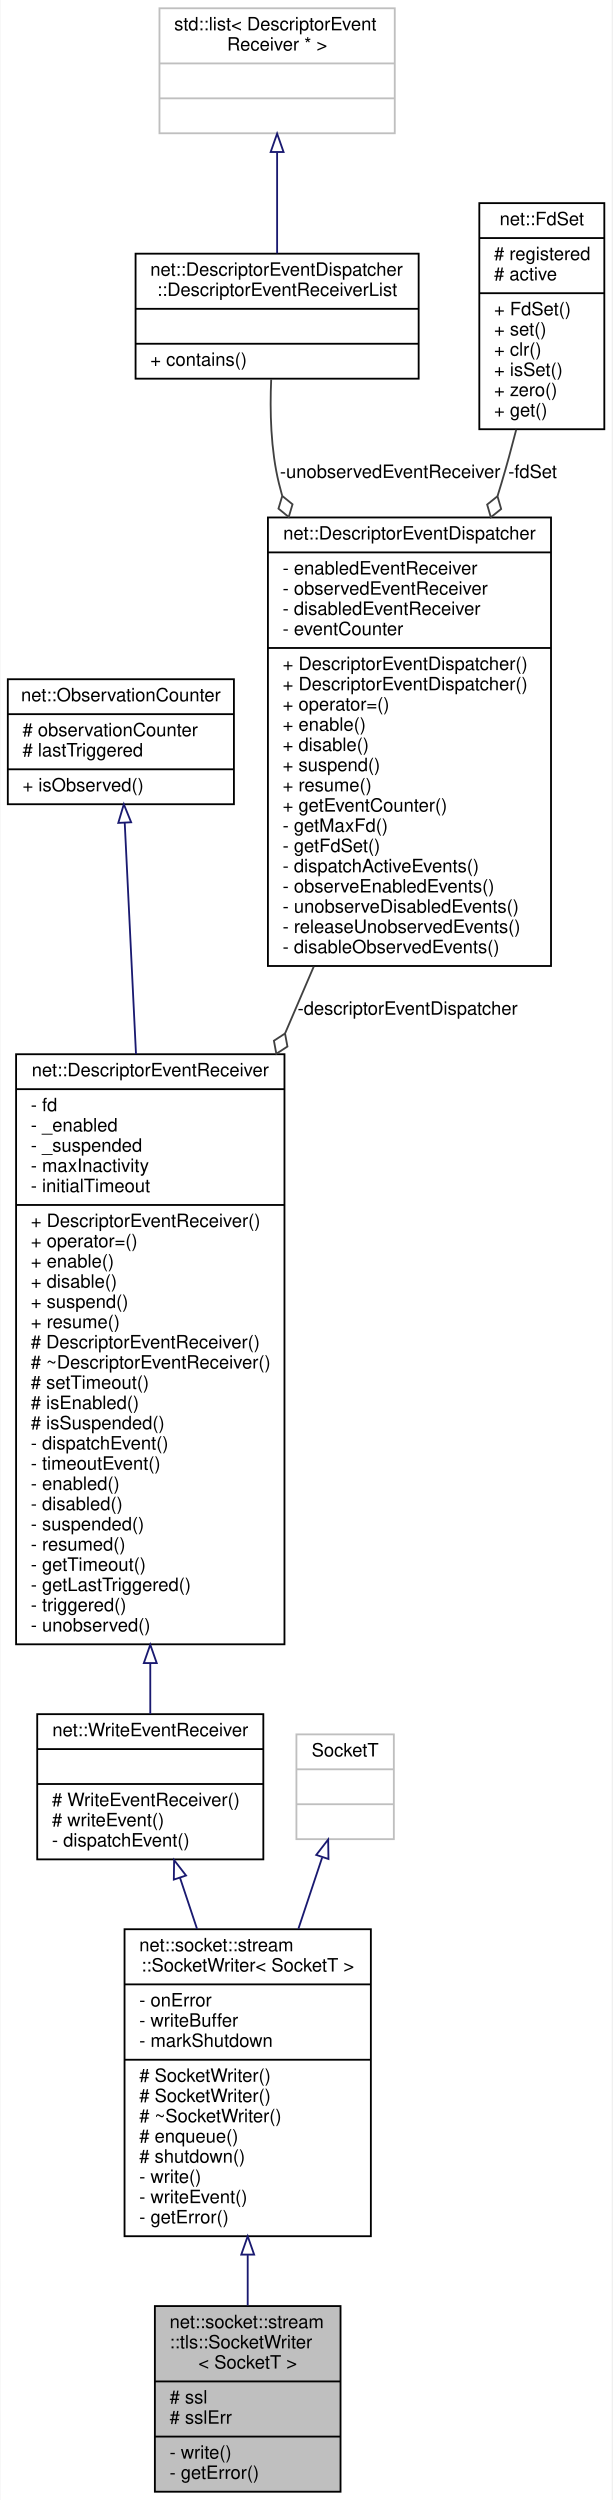
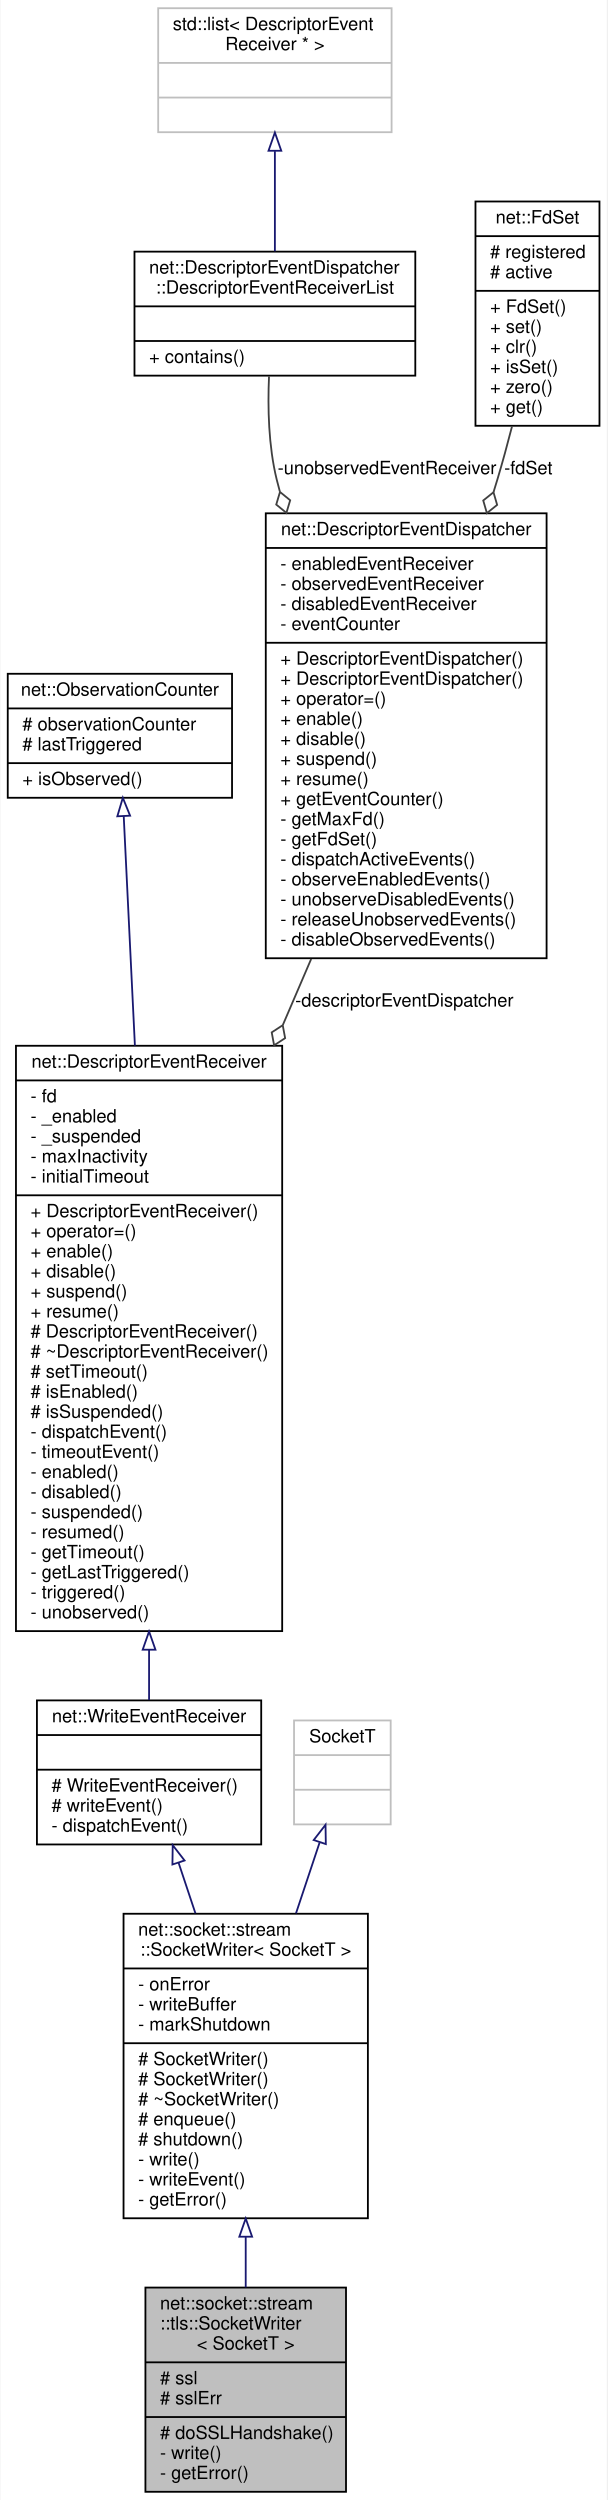
- <svg xmlns="http://www.w3.org/2000/svg" xmlns:xlink="http://www.w3.org/1999/xlink" width="333pt" height="1360pt" viewBox="0.00 0.00 332.50 1360.00">
-   <g id="graph0" class="graph" transform="scale(1 1) rotate(0) translate(4 1356)">
-     <polygon fill="white" stroke="transparent" points="-4,4 -4,-1356 328.5,-1356 328.5,4 -4,4" />
+ <svg xmlns="http://www.w3.org/2000/svg" xmlns:xlink="http://www.w3.org/1999/xlink" width="333pt" height="1371pt" viewBox="0.00 0.00 332.50 1371.00">
+   <g id="graph0" class="graph" transform="scale(1 1) rotate(0) translate(4 1367)">
+     <polygon fill="white" stroke="transparent" points="-4,4 -4,-1367 328.5,-1367 328.5,4 -4,4" />
    <g id="node1" class="node">
      <g id="a_node1">
        <a xlink:title=" ">
-           <polygon fill="#bfbfbf" stroke="black" points="80,-0.5 80,-101.5 181,-101.5 181,-0.5 80,-0.5" />
-           <text text-anchor="start" x="88" y="-89.5" font-family="Helvetica,sans-Serif" font-size="10.00">net::socket::stream</text>
-           <text text-anchor="start" x="88" y="-78.5" font-family="Helvetica,sans-Serif" font-size="10.00">::tls::SocketWriter</text>
-           <text text-anchor="middle" x="130.5" y="-67.5" font-family="Helvetica,sans-Serif" font-size="10.00">&lt; SocketT &gt;</text>
-           <polyline fill="none" stroke="black" points="80,-60.5 181,-60.5 " />
-           <text text-anchor="start" x="88" y="-48.5" font-family="Helvetica,sans-Serif" font-size="10.00"># ssl</text>
-           <text text-anchor="start" x="88" y="-37.5" font-family="Helvetica,sans-Serif" font-size="10.00"># sslErr</text>
-           <polyline fill="none" stroke="black" points="80,-30.5 181,-30.5 " />
-           <text text-anchor="start" x="88" y="-18.5" font-family="Helvetica,sans-Serif" font-size="10.00">- write()</text>
-           <text text-anchor="start" x="88" y="-7.5" font-family="Helvetica,sans-Serif" font-size="10.00">- getError()</text>
+           <polygon fill="#bfbfbf" stroke="black" points="75.5,-0.5 75.5,-112.5 185.5,-112.5 185.5,-0.5 75.5,-0.5" />
+           <text text-anchor="start" x="83.5" y="-100.5" font-family="Helvetica,sans-Serif" font-size="10.00">net::socket::stream</text>
+           <text text-anchor="start" x="83.5" y="-89.5" font-family="Helvetica,sans-Serif" font-size="10.00">::tls::SocketWriter</text>
+           <text text-anchor="middle" x="130.5" y="-78.5" font-family="Helvetica,sans-Serif" font-size="10.00">&lt; SocketT &gt;</text>
+           <polyline fill="none" stroke="black" points="75.5,-71.5 185.5,-71.5 " />
+           <text text-anchor="start" x="83.5" y="-59.5" font-family="Helvetica,sans-Serif" font-size="10.00"># ssl</text>
+           <text text-anchor="start" x="83.5" y="-48.5" font-family="Helvetica,sans-Serif" font-size="10.00"># sslErr</text>
+           <polyline fill="none" stroke="black" points="75.5,-41.5 185.5,-41.5 " />
+           <text text-anchor="start" x="83.5" y="-29.5" font-family="Helvetica,sans-Serif" font-size="10.00"># doSSLHandshake()</text>
+           <text text-anchor="start" x="83.5" y="-18.5" font-family="Helvetica,sans-Serif" font-size="10.00">- write()</text>
+           <text text-anchor="start" x="83.5" y="-7.5" font-family="Helvetica,sans-Serif" font-size="10.00">- getError()</text>
        </a>
      </g>
    </g>
    <g id="node2" class="node">
      <g id="a_node2">
        <a xlink:href="classnet_1_1socket_1_1stream_1_1_socket_writer.html" target="_top" xlink:title=" ">
-           <polygon fill="white" stroke="black" points="63.5,-139.5 63.5,-306.5 197.5,-306.5 197.5,-139.5 63.5,-139.5" />
-           <text text-anchor="start" x="71.5" y="-294.5" font-family="Helvetica,sans-Serif" font-size="10.00">net::socket::stream</text>
-           <text text-anchor="middle" x="130.5" y="-283.5" font-family="Helvetica,sans-Serif" font-size="10.00">::SocketWriter&lt; SocketT &gt;</text>
-           <polyline fill="none" stroke="black" points="63.5,-276.5 197.5,-276.5 " />
-           <text text-anchor="start" x="71.5" y="-264.5" font-family="Helvetica,sans-Serif" font-size="10.00">- onError</text>
-           <text text-anchor="start" x="71.5" y="-253.5" font-family="Helvetica,sans-Serif" font-size="10.00">- writeBuffer</text>
-           <text text-anchor="start" x="71.5" y="-242.5" font-family="Helvetica,sans-Serif" font-size="10.00">- markShutdown</text>
-           <polyline fill="none" stroke="black" points="63.5,-235.5 197.5,-235.5 " />
+           <polygon fill="white" stroke="black" points="63.5,-150.5 63.5,-317.5 197.5,-317.5 197.5,-150.5 63.5,-150.5" />
+           <text text-anchor="start" x="71.5" y="-305.5" font-family="Helvetica,sans-Serif" font-size="10.00">net::socket::stream</text>
+           <text text-anchor="middle" x="130.5" y="-294.5" font-family="Helvetica,sans-Serif" font-size="10.00">::SocketWriter&lt; SocketT &gt;</text>
+           <polyline fill="none" stroke="black" points="63.5,-287.5 197.5,-287.5 " />
+           <text text-anchor="start" x="71.5" y="-275.5" font-family="Helvetica,sans-Serif" font-size="10.00">- onError</text>
+           <text text-anchor="start" x="71.5" y="-264.5" font-family="Helvetica,sans-Serif" font-size="10.00">- writeBuffer</text>
+           <text text-anchor="start" x="71.5" y="-253.5" font-family="Helvetica,sans-Serif" font-size="10.00">- markShutdown</text>
+           <polyline fill="none" stroke="black" points="63.5,-246.5 197.5,-246.5 " />
+           <text text-anchor="start" x="71.5" y="-234.5" font-family="Helvetica,sans-Serif" font-size="10.00"># SocketWriter()</text>
          <text text-anchor="start" x="71.5" y="-223.5" font-family="Helvetica,sans-Serif" font-size="10.00"># SocketWriter()</text>
-           <text text-anchor="start" x="71.5" y="-212.5" font-family="Helvetica,sans-Serif" font-size="10.00"># SocketWriter()</text>
-           <text text-anchor="start" x="71.5" y="-201.5" font-family="Helvetica,sans-Serif" font-size="10.00"># ~SocketWriter()</text>
-           <text text-anchor="start" x="71.5" y="-190.5" font-family="Helvetica,sans-Serif" font-size="10.00"># enqueue()</text>
-           <text text-anchor="start" x="71.5" y="-179.5" font-family="Helvetica,sans-Serif" font-size="10.00"># shutdown()</text>
-           <text text-anchor="start" x="71.5" y="-168.5" font-family="Helvetica,sans-Serif" font-size="10.00">- write()</text>
-           <text text-anchor="start" x="71.5" y="-157.5" font-family="Helvetica,sans-Serif" font-size="10.00">- writeEvent()</text>
-           <text text-anchor="start" x="71.5" y="-146.5" font-family="Helvetica,sans-Serif" font-size="10.00">- getError()</text>
+           <text text-anchor="start" x="71.5" y="-212.5" font-family="Helvetica,sans-Serif" font-size="10.00"># ~SocketWriter()</text>
+           <text text-anchor="start" x="71.5" y="-201.5" font-family="Helvetica,sans-Serif" font-size="10.00"># enqueue()</text>
+           <text text-anchor="start" x="71.5" y="-190.5" font-family="Helvetica,sans-Serif" font-size="10.00"># shutdown()</text>
+           <text text-anchor="start" x="71.5" y="-179.5" font-family="Helvetica,sans-Serif" font-size="10.00">- write()</text>
+           <text text-anchor="start" x="71.5" y="-168.5" font-family="Helvetica,sans-Serif" font-size="10.00">- writeEvent()</text>
+           <text text-anchor="start" x="71.5" y="-157.5" font-family="Helvetica,sans-Serif" font-size="10.00">- getError()</text>
        </a>
      </g>
    </g>
    <g id="edge1" class="edge">
-       <path fill="none" stroke="midnightblue" d="M130.5,-129.25C130.5,-119.84 130.5,-110.55 130.5,-101.86" />
-       <polygon fill="none" stroke="midnightblue" points="127,-129.49 130.5,-139.49 134,-129.49 127,-129.49" />
+       <path fill="none" stroke="midnightblue" d="M130.5,-140.18C130.5,-130.77 130.5,-121.45 130.5,-112.64" />
+       <polygon fill="none" stroke="midnightblue" points="127,-140.39 130.5,-150.39 134,-140.39 127,-140.39" />
    </g>
    <g id="node3" class="node">
      <g id="a_node3">
        <a xlink:href="classnet_1_1_write_event_receiver.html" target="_top" xlink:title=" ">
-           <polygon fill="white" stroke="black" points="16,-344.5 16,-423.5 139,-423.5 139,-344.5 16,-344.5" />
-           <text text-anchor="middle" x="77.5" y="-411.5" font-family="Helvetica,sans-Serif" font-size="10.00">net::WriteEventReceiver</text>
-           <polyline fill="none" stroke="black" points="16,-404.5 139,-404.5 " />
-           <text text-anchor="middle" x="77.5" y="-392.5" font-family="Helvetica,sans-Serif" font-size="10.00"> </text>
-           <polyline fill="none" stroke="black" points="16,-385.5 139,-385.5 " />
-           <text text-anchor="start" x="24" y="-373.5" font-family="Helvetica,sans-Serif" font-size="10.00"># WriteEventReceiver()</text>
-           <text text-anchor="start" x="24" y="-362.5" font-family="Helvetica,sans-Serif" font-size="10.00"># writeEvent()</text>
-           <text text-anchor="start" x="24" y="-351.5" font-family="Helvetica,sans-Serif" font-size="10.00">- dispatchEvent()</text>
+           <polygon fill="white" stroke="black" points="16,-355.5 16,-434.5 139,-434.5 139,-355.5 16,-355.5" />
+           <text text-anchor="middle" x="77.5" y="-422.5" font-family="Helvetica,sans-Serif" font-size="10.00">net::WriteEventReceiver</text>
+           <polyline fill="none" stroke="black" points="16,-415.5 139,-415.5 " />
+           <text text-anchor="middle" x="77.5" y="-403.5" font-family="Helvetica,sans-Serif" font-size="10.00"> </text>
+           <polyline fill="none" stroke="black" points="16,-396.5 139,-396.5 " />
+           <text text-anchor="start" x="24" y="-384.5" font-family="Helvetica,sans-Serif" font-size="10.00"># WriteEventReceiver()</text>
+           <text text-anchor="start" x="24" y="-373.5" font-family="Helvetica,sans-Serif" font-size="10.00"># writeEvent()</text>
+           <text text-anchor="start" x="24" y="-362.5" font-family="Helvetica,sans-Serif" font-size="10.00">- dispatchEvent()</text>
        </a>
      </g>
    </g>
    <g id="edge2" class="edge">
-       <path fill="none" stroke="midnightblue" d="M93.69,-334.44C96.62,-325.63 99.76,-316.22 102.92,-306.74" />
-       <polygon fill="none" stroke="midnightblue" points="90.31,-333.51 90.47,-344.1 96.95,-335.72 90.31,-333.51" />
+       <path fill="none" stroke="midnightblue" d="M93.69,-345.44C96.62,-336.63 99.76,-327.22 102.92,-317.74" />
+       <polygon fill="none" stroke="midnightblue" points="90.31,-344.51 90.47,-355.1 96.95,-346.72 90.31,-344.51" />
    </g>
    <g id="node4" class="node">
      <g id="a_node4">
        <a xlink:href="classnet_1_1_descriptor_event_receiver.html" target="_top" xlink:title=" ">
-           <polygon fill="white" stroke="black" points="4.5,-461.5 4.5,-782.5 150.5,-782.5 150.5,-461.5 4.5,-461.5" />
-           <text text-anchor="middle" x="77.5" y="-770.5" font-family="Helvetica,sans-Serif" font-size="10.00">net::DescriptorEventReceiver</text>
-           <polyline fill="none" stroke="black" points="4.5,-763.5 150.5,-763.5 " />
-           <text text-anchor="start" x="12.5" y="-751.5" font-family="Helvetica,sans-Serif" font-size="10.00">- fd</text>
-           <text text-anchor="start" x="12.5" y="-740.5" font-family="Helvetica,sans-Serif" font-size="10.00">- _enabled</text>
-           <text text-anchor="start" x="12.5" y="-729.5" font-family="Helvetica,sans-Serif" font-size="10.00">- _suspended</text>
-           <text text-anchor="start" x="12.5" y="-718.5" font-family="Helvetica,sans-Serif" font-size="10.00">- maxInactivity</text>
-           <text text-anchor="start" x="12.5" y="-707.5" font-family="Helvetica,sans-Serif" font-size="10.00">- initialTimeout</text>
-           <polyline fill="none" stroke="black" points="4.5,-700.5 150.5,-700.5 " />
-           <text text-anchor="start" x="12.5" y="-688.5" font-family="Helvetica,sans-Serif" font-size="10.00">+ DescriptorEventReceiver()</text>
-           <text text-anchor="start" x="12.5" y="-677.5" font-family="Helvetica,sans-Serif" font-size="10.00">+ operator=()</text>
-           <text text-anchor="start" x="12.5" y="-666.5" font-family="Helvetica,sans-Serif" font-size="10.00">+ enable()</text>
-           <text text-anchor="start" x="12.5" y="-655.5" font-family="Helvetica,sans-Serif" font-size="10.00">+ disable()</text>
-           <text text-anchor="start" x="12.5" y="-644.5" font-family="Helvetica,sans-Serif" font-size="10.00">+ suspend()</text>
-           <text text-anchor="start" x="12.5" y="-633.5" font-family="Helvetica,sans-Serif" font-size="10.00">+ resume()</text>
-           <text text-anchor="start" x="12.5" y="-622.5" font-family="Helvetica,sans-Serif" font-size="10.00"># DescriptorEventReceiver()</text>
-           <text text-anchor="start" x="12.5" y="-611.5" font-family="Helvetica,sans-Serif" font-size="10.00"># ~DescriptorEventReceiver()</text>
-           <text text-anchor="start" x="12.5" y="-600.5" font-family="Helvetica,sans-Serif" font-size="10.00"># setTimeout()</text>
-           <text text-anchor="start" x="12.5" y="-589.5" font-family="Helvetica,sans-Serif" font-size="10.00"># isEnabled()</text>
-           <text text-anchor="start" x="12.5" y="-578.5" font-family="Helvetica,sans-Serif" font-size="10.00"># isSuspended()</text>
-           <text text-anchor="start" x="12.5" y="-567.5" font-family="Helvetica,sans-Serif" font-size="10.00">- dispatchEvent()</text>
-           <text text-anchor="start" x="12.5" y="-556.5" font-family="Helvetica,sans-Serif" font-size="10.00">- timeoutEvent()</text>
-           <text text-anchor="start" x="12.5" y="-545.5" font-family="Helvetica,sans-Serif" font-size="10.00">- enabled()</text>
-           <text text-anchor="start" x="12.5" y="-534.5" font-family="Helvetica,sans-Serif" font-size="10.00">- disabled()</text>
-           <text text-anchor="start" x="12.5" y="-523.5" font-family="Helvetica,sans-Serif" font-size="10.00">- suspended()</text>
-           <text text-anchor="start" x="12.5" y="-512.5" font-family="Helvetica,sans-Serif" font-size="10.00">- resumed()</text>
-           <text text-anchor="start" x="12.5" y="-501.5" font-family="Helvetica,sans-Serif" font-size="10.00">- getTimeout()</text>
-           <text text-anchor="start" x="12.5" y="-490.5" font-family="Helvetica,sans-Serif" font-size="10.00">- getLastTriggered()</text>
-           <text text-anchor="start" x="12.5" y="-479.5" font-family="Helvetica,sans-Serif" font-size="10.00">- triggered()</text>
-           <text text-anchor="start" x="12.5" y="-468.5" font-family="Helvetica,sans-Serif" font-size="10.00">- unobserved()</text>
+           <polygon fill="white" stroke="black" points="4.5,-472.5 4.5,-793.5 150.5,-793.5 150.5,-472.5 4.5,-472.5" />
+           <text text-anchor="middle" x="77.5" y="-781.5" font-family="Helvetica,sans-Serif" font-size="10.00">net::DescriptorEventReceiver</text>
+           <polyline fill="none" stroke="black" points="4.5,-774.5 150.5,-774.5 " />
+           <text text-anchor="start" x="12.5" y="-762.5" font-family="Helvetica,sans-Serif" font-size="10.00">- fd</text>
+           <text text-anchor="start" x="12.5" y="-751.5" font-family="Helvetica,sans-Serif" font-size="10.00">- _enabled</text>
+           <text text-anchor="start" x="12.5" y="-740.5" font-family="Helvetica,sans-Serif" font-size="10.00">- _suspended</text>
+           <text text-anchor="start" x="12.5" y="-729.5" font-family="Helvetica,sans-Serif" font-size="10.00">- maxInactivity</text>
+           <text text-anchor="start" x="12.5" y="-718.5" font-family="Helvetica,sans-Serif" font-size="10.00">- initialTimeout</text>
+           <polyline fill="none" stroke="black" points="4.5,-711.5 150.5,-711.5 " />
+           <text text-anchor="start" x="12.5" y="-699.5" font-family="Helvetica,sans-Serif" font-size="10.00">+ DescriptorEventReceiver()</text>
+           <text text-anchor="start" x="12.5" y="-688.5" font-family="Helvetica,sans-Serif" font-size="10.00">+ operator=()</text>
+           <text text-anchor="start" x="12.5" y="-677.5" font-family="Helvetica,sans-Serif" font-size="10.00">+ enable()</text>
+           <text text-anchor="start" x="12.5" y="-666.5" font-family="Helvetica,sans-Serif" font-size="10.00">+ disable()</text>
+           <text text-anchor="start" x="12.5" y="-655.5" font-family="Helvetica,sans-Serif" font-size="10.00">+ suspend()</text>
+           <text text-anchor="start" x="12.5" y="-644.5" font-family="Helvetica,sans-Serif" font-size="10.00">+ resume()</text>
+           <text text-anchor="start" x="12.5" y="-633.5" font-family="Helvetica,sans-Serif" font-size="10.00"># DescriptorEventReceiver()</text>
+           <text text-anchor="start" x="12.5" y="-622.5" font-family="Helvetica,sans-Serif" font-size="10.00"># ~DescriptorEventReceiver()</text>
+           <text text-anchor="start" x="12.5" y="-611.5" font-family="Helvetica,sans-Serif" font-size="10.00"># setTimeout()</text>
+           <text text-anchor="start" x="12.5" y="-600.5" font-family="Helvetica,sans-Serif" font-size="10.00"># isEnabled()</text>
+           <text text-anchor="start" x="12.5" y="-589.5" font-family="Helvetica,sans-Serif" font-size="10.00"># isSuspended()</text>
+           <text text-anchor="start" x="12.5" y="-578.5" font-family="Helvetica,sans-Serif" font-size="10.00">- dispatchEvent()</text>
+           <text text-anchor="start" x="12.5" y="-567.5" font-family="Helvetica,sans-Serif" font-size="10.00">- timeoutEvent()</text>
+           <text text-anchor="start" x="12.5" y="-556.5" font-family="Helvetica,sans-Serif" font-size="10.00">- enabled()</text>
+           <text text-anchor="start" x="12.5" y="-545.5" font-family="Helvetica,sans-Serif" font-size="10.00">- disabled()</text>
+           <text text-anchor="start" x="12.5" y="-534.5" font-family="Helvetica,sans-Serif" font-size="10.00">- suspended()</text>
+           <text text-anchor="start" x="12.5" y="-523.5" font-family="Helvetica,sans-Serif" font-size="10.00">- resumed()</text>
+           <text text-anchor="start" x="12.5" y="-512.5" font-family="Helvetica,sans-Serif" font-size="10.00">- getTimeout()</text>
+           <text text-anchor="start" x="12.5" y="-501.5" font-family="Helvetica,sans-Serif" font-size="10.00">- getLastTriggered()</text>
+           <text text-anchor="start" x="12.5" y="-490.5" font-family="Helvetica,sans-Serif" font-size="10.00">- triggered()</text>
+           <text text-anchor="start" x="12.5" y="-479.5" font-family="Helvetica,sans-Serif" font-size="10.00">- unobserved()</text>
        </a>
      </g>
    </g>
    <g id="edge3" class="edge">
-       <path fill="none" stroke="midnightblue" d="M77.5,-451.2C77.5,-441.29 77.5,-431.99 77.5,-423.67" />
-       <polygon fill="none" stroke="midnightblue" points="74,-451.3 77.5,-461.3 81,-451.3 74,-451.3" />
+       <path fill="none" stroke="midnightblue" d="M77.5,-462.2C77.5,-452.29 77.5,-442.99 77.5,-434.67" />
+       <polygon fill="none" stroke="midnightblue" points="74,-462.3 77.5,-472.3 81,-462.3 74,-462.3" />
    </g>
    <g id="node5" class="node">
      <g id="a_node5">
        <a xlink:href="classnet_1_1_observation_counter.html" target="_top" xlink:title=" ">
-           <polygon fill="white" stroke="black" points="0,-918.5 0,-986.5 123,-986.5 123,-918.5 0,-918.5" />
-           <text text-anchor="middle" x="61.5" y="-974.5" font-family="Helvetica,sans-Serif" font-size="10.00">net::ObservationCounter</text>
-           <polyline fill="none" stroke="black" points="0,-967.5 123,-967.5 " />
-           <text text-anchor="start" x="8" y="-955.5" font-family="Helvetica,sans-Serif" font-size="10.00"># observationCounter</text>
-           <text text-anchor="start" x="8" y="-944.5" font-family="Helvetica,sans-Serif" font-size="10.00"># lastTriggered</text>
-           <polyline fill="none" stroke="black" points="0,-937.5 123,-937.5 " />
-           <text text-anchor="start" x="8" y="-925.5" font-family="Helvetica,sans-Serif" font-size="10.00">+ isObserved()</text>
+           <polygon fill="white" stroke="black" points="0,-929.5 0,-997.5 123,-997.5 123,-929.5 0,-929.5" />
+           <text text-anchor="middle" x="61.5" y="-985.5" font-family="Helvetica,sans-Serif" font-size="10.00">net::ObservationCounter</text>
+           <polyline fill="none" stroke="black" points="0,-978.5 123,-978.5 " />
+           <text text-anchor="start" x="8" y="-966.5" font-family="Helvetica,sans-Serif" font-size="10.00"># observationCounter</text>
+           <text text-anchor="start" x="8" y="-955.5" font-family="Helvetica,sans-Serif" font-size="10.00"># lastTriggered</text>
+           <polyline fill="none" stroke="black" points="0,-948.5 123,-948.5 " />
+           <text text-anchor="start" x="8" y="-936.5" font-family="Helvetica,sans-Serif" font-size="10.00">+ isObserved()</text>
        </a>
      </g>
    </g>
    <g id="edge4" class="edge">
-       <path fill="none" stroke="midnightblue" d="M63.6,-908.45C65.18,-875.88 67.47,-828.99 69.73,-782.59" />
-       <polygon fill="none" stroke="midnightblue" points="60.1,-908.34 63.11,-918.5 67.09,-908.68 60.1,-908.34" />
+       <path fill="none" stroke="midnightblue" d="M63.6,-919.45C65.18,-886.88 67.47,-839.99 69.73,-793.59" />
+       <polygon fill="none" stroke="midnightblue" points="60.1,-919.34 63.11,-929.5 67.09,-919.68 60.1,-919.34" />
    </g>
    <g id="node6" class="node">
      <g id="a_node6">
        <a xlink:href="classnet_1_1_descriptor_event_dispatcher.html" target="_top" xlink:title=" ">
-           <polygon fill="white" stroke="black" points="141.5,-830.5 141.5,-1074.5 295.5,-1074.5 295.5,-830.5 141.5,-830.5" />
-           <text text-anchor="middle" x="218.5" y="-1062.5" font-family="Helvetica,sans-Serif" font-size="10.00">net::DescriptorEventDispatcher</text>
-           <polyline fill="none" stroke="black" points="141.5,-1055.5 295.5,-1055.5 " />
-           <text text-anchor="start" x="149.5" y="-1043.5" font-family="Helvetica,sans-Serif" font-size="10.00">- enabledEventReceiver</text>
-           <text text-anchor="start" x="149.5" y="-1032.5" font-family="Helvetica,sans-Serif" font-size="10.00">- observedEventReceiver</text>
-           <text text-anchor="start" x="149.5" y="-1021.5" font-family="Helvetica,sans-Serif" font-size="10.00">- disabledEventReceiver</text>
-           <text text-anchor="start" x="149.5" y="-1010.5" font-family="Helvetica,sans-Serif" font-size="10.00">- eventCounter</text>
-           <polyline fill="none" stroke="black" points="141.5,-1003.5 295.5,-1003.5 " />
+           <polygon fill="white" stroke="black" points="141.5,-841.5 141.5,-1085.5 295.5,-1085.5 295.5,-841.5 141.5,-841.5" />
+           <text text-anchor="middle" x="218.5" y="-1073.5" font-family="Helvetica,sans-Serif" font-size="10.00">net::DescriptorEventDispatcher</text>
+           <polyline fill="none" stroke="black" points="141.5,-1066.5 295.5,-1066.5 " />
+           <text text-anchor="start" x="149.5" y="-1054.5" font-family="Helvetica,sans-Serif" font-size="10.00">- enabledEventReceiver</text>
+           <text text-anchor="start" x="149.5" y="-1043.5" font-family="Helvetica,sans-Serif" font-size="10.00">- observedEventReceiver</text>
+           <text text-anchor="start" x="149.5" y="-1032.5" font-family="Helvetica,sans-Serif" font-size="10.00">- disabledEventReceiver</text>
+           <text text-anchor="start" x="149.5" y="-1021.5" font-family="Helvetica,sans-Serif" font-size="10.00">- eventCounter</text>
+           <polyline fill="none" stroke="black" points="141.5,-1014.5 295.5,-1014.5 " />
+           <text text-anchor="start" x="149.5" y="-1002.5" font-family="Helvetica,sans-Serif" font-size="10.00">+ DescriptorEventDispatcher()</text>
          <text text-anchor="start" x="149.5" y="-991.5" font-family="Helvetica,sans-Serif" font-size="10.00">+ DescriptorEventDispatcher()</text>
-           <text text-anchor="start" x="149.5" y="-980.5" font-family="Helvetica,sans-Serif" font-size="10.00">+ DescriptorEventDispatcher()</text>
-           <text text-anchor="start" x="149.5" y="-969.5" font-family="Helvetica,sans-Serif" font-size="10.00">+ operator=()</text>
-           <text text-anchor="start" x="149.5" y="-958.5" font-family="Helvetica,sans-Serif" font-size="10.00">+ enable()</text>
-           <text text-anchor="start" x="149.5" y="-947.5" font-family="Helvetica,sans-Serif" font-size="10.00">+ disable()</text>
-           <text text-anchor="start" x="149.5" y="-936.5" font-family="Helvetica,sans-Serif" font-size="10.00">+ suspend()</text>
-           <text text-anchor="start" x="149.5" y="-925.5" font-family="Helvetica,sans-Serif" font-size="10.00">+ resume()</text>
-           <text text-anchor="start" x="149.5" y="-914.5" font-family="Helvetica,sans-Serif" font-size="10.00">+ getEventCounter()</text>
-           <text text-anchor="start" x="149.5" y="-903.5" font-family="Helvetica,sans-Serif" font-size="10.00">- getMaxFd()</text>
-           <text text-anchor="start" x="149.5" y="-892.5" font-family="Helvetica,sans-Serif" font-size="10.00">- getFdSet()</text>
-           <text text-anchor="start" x="149.5" y="-881.5" font-family="Helvetica,sans-Serif" font-size="10.00">- dispatchActiveEvents()</text>
-           <text text-anchor="start" x="149.5" y="-870.5" font-family="Helvetica,sans-Serif" font-size="10.00">- observeEnabledEvents()</text>
-           <text text-anchor="start" x="149.5" y="-859.5" font-family="Helvetica,sans-Serif" font-size="10.00">- unobserveDisabledEvents()</text>
-           <text text-anchor="start" x="149.5" y="-848.5" font-family="Helvetica,sans-Serif" font-size="10.00">- releaseUnobservedEvents()</text>
-           <text text-anchor="start" x="149.5" y="-837.5" font-family="Helvetica,sans-Serif" font-size="10.00">- disableObservedEvents()</text>
+           <text text-anchor="start" x="149.5" y="-980.5" font-family="Helvetica,sans-Serif" font-size="10.00">+ operator=()</text>
+           <text text-anchor="start" x="149.5" y="-969.5" font-family="Helvetica,sans-Serif" font-size="10.00">+ enable()</text>
+           <text text-anchor="start" x="149.5" y="-958.5" font-family="Helvetica,sans-Serif" font-size="10.00">+ disable()</text>
+           <text text-anchor="start" x="149.5" y="-947.5" font-family="Helvetica,sans-Serif" font-size="10.00">+ suspend()</text>
+           <text text-anchor="start" x="149.5" y="-936.5" font-family="Helvetica,sans-Serif" font-size="10.00">+ resume()</text>
+           <text text-anchor="start" x="149.5" y="-925.5" font-family="Helvetica,sans-Serif" font-size="10.00">+ getEventCounter()</text>
+           <text text-anchor="start" x="149.5" y="-914.5" font-family="Helvetica,sans-Serif" font-size="10.00">- getMaxFd()</text>
+           <text text-anchor="start" x="149.5" y="-903.5" font-family="Helvetica,sans-Serif" font-size="10.00">- getFdSet()</text>
+           <text text-anchor="start" x="149.5" y="-892.5" font-family="Helvetica,sans-Serif" font-size="10.00">- dispatchActiveEvents()</text>
+           <text text-anchor="start" x="149.5" y="-881.5" font-family="Helvetica,sans-Serif" font-size="10.00">- observeEnabledEvents()</text>
+           <text text-anchor="start" x="149.5" y="-870.5" font-family="Helvetica,sans-Serif" font-size="10.00">- unobserveDisabledEvents()</text>
+           <text text-anchor="start" x="149.5" y="-859.5" font-family="Helvetica,sans-Serif" font-size="10.00">- releaseUnobservedEvents()</text>
+           <text text-anchor="start" x="149.5" y="-848.5" font-family="Helvetica,sans-Serif" font-size="10.00">- disableObservedEvents()</text>
        </a>
      </g>
    </g>
    <g id="edge5" class="edge">
-       <path fill="none" stroke="#404040" d="M166.4,-830.11C161.32,-818.29 156.11,-806.14 150.88,-793.95" />
-       <polygon fill="none" stroke="#404040" points="150.8,-793.78 144.76,-789.84 146.07,-782.75 152.11,-786.69 150.8,-793.78" />
-       <text text-anchor="middle" x="217.5" y="-804" font-family="Helvetica,sans-Serif" font-size="10.00"> -descriptorEventDispatcher</text>
+       <path fill="none" stroke="#404040" d="M166.4,-841.11C161.32,-829.29 156.11,-817.14 150.88,-804.95" />
+       <polygon fill="none" stroke="#404040" points="150.8,-804.78 144.76,-800.84 146.07,-793.75 152.11,-797.69 150.8,-804.78" />
+       <text text-anchor="middle" x="217.5" y="-815" font-family="Helvetica,sans-Serif" font-size="10.00"> -descriptorEventDispatcher</text>
    </g>
    <g id="node7" class="node">
      <g id="a_node7">
        <a xlink:href="classnet_1_1_descriptor_event_dispatcher_1_1_descriptor_event_receiver_list.html" target="_top" xlink:title=" ">
-           <polygon fill="white" stroke="black" points="69.5,-1150 69.5,-1218 223.5,-1218 223.5,-1150 69.5,-1150" />
-           <text text-anchor="start" x="77.5" y="-1206" font-family="Helvetica,sans-Serif" font-size="10.00">net::DescriptorEventDispatcher</text>
-           <text text-anchor="middle" x="146.5" y="-1195" font-family="Helvetica,sans-Serif" font-size="10.00">::DescriptorEventReceiverList</text>
-           <polyline fill="none" stroke="black" points="69.5,-1188 223.5,-1188 " />
-           <text text-anchor="middle" x="146.5" y="-1176" font-family="Helvetica,sans-Serif" font-size="10.00"> </text>
-           <polyline fill="none" stroke="black" points="69.5,-1169 223.5,-1169 " />
-           <text text-anchor="start" x="77.5" y="-1157" font-family="Helvetica,sans-Serif" font-size="10.00">+ contains()</text>
+           <polygon fill="white" stroke="black" points="69.5,-1161 69.5,-1229 223.5,-1229 223.5,-1161 69.5,-1161" />
+           <text text-anchor="start" x="77.5" y="-1217" font-family="Helvetica,sans-Serif" font-size="10.00">net::DescriptorEventDispatcher</text>
+           <text text-anchor="middle" x="146.5" y="-1206" font-family="Helvetica,sans-Serif" font-size="10.00">::DescriptorEventReceiverList</text>
+           <polyline fill="none" stroke="black" points="69.5,-1199 223.5,-1199 " />
+           <text text-anchor="middle" x="146.5" y="-1187" font-family="Helvetica,sans-Serif" font-size="10.00"> </text>
+           <polyline fill="none" stroke="black" points="69.5,-1180 223.5,-1180 " />
+           <text text-anchor="start" x="77.5" y="-1168" font-family="Helvetica,sans-Serif" font-size="10.00">+ contains()</text>
        </a>
      </g>
    </g>
    <g id="edge6" class="edge">
-       <path fill="none" stroke="#404040" d="M143.28,-1149.63C142.52,-1132.47 142.99,-1111.36 147.5,-1093 148.04,-1090.82 148.61,-1088.63 149.22,-1086.44" />
-       <polygon fill="none" stroke="#404040" points="149.3,-1086.21 147.24,-1079.3 152.82,-1074.74 154.88,-1081.65 149.3,-1086.21" />
-       <text text-anchor="middle" x="208" y="-1096" font-family="Helvetica,sans-Serif" font-size="10.00"> -unobservedEventReceiver</text>
+       <path fill="none" stroke="#404040" d="M143.28,-1160.63C142.52,-1143.47 142.99,-1122.36 147.5,-1104 148.04,-1101.82 148.61,-1099.63 149.22,-1097.44" />
+       <polygon fill="none" stroke="#404040" points="149.3,-1097.21 147.24,-1090.3 152.82,-1085.74 154.88,-1092.65 149.3,-1097.21" />
+       <text text-anchor="middle" x="208" y="-1107" font-family="Helvetica,sans-Serif" font-size="10.00"> -unobservedEventReceiver</text>
    </g>
    <g id="node8" class="node">
      <g id="a_node8">
        <a xlink:title=" ">
-           <polygon fill="white" stroke="#bfbfbf" points="82.5,-1283.5 82.5,-1351.5 210.5,-1351.5 210.5,-1283.5 82.5,-1283.5" />
-           <text text-anchor="start" x="90.5" y="-1339.5" font-family="Helvetica,sans-Serif" font-size="10.00">std::list&lt; DescriptorEvent</text>
-           <text text-anchor="middle" x="146.5" y="-1328.5" font-family="Helvetica,sans-Serif" font-size="10.00">Receiver * &gt;</text>
-           <polyline fill="none" stroke="#bfbfbf" points="82.5,-1321.5 210.5,-1321.5 " />
-           <text text-anchor="middle" x="146.5" y="-1309.5" font-family="Helvetica,sans-Serif" font-size="10.00"> </text>
-           <polyline fill="none" stroke="#bfbfbf" points="82.5,-1302.5 210.5,-1302.5 " />
-           <text text-anchor="middle" x="146.5" y="-1290.5" font-family="Helvetica,sans-Serif" font-size="10.00"> </text>
+           <polygon fill="white" stroke="#bfbfbf" points="82.5,-1294.5 82.5,-1362.5 210.5,-1362.5 210.5,-1294.5 82.5,-1294.5" />
+           <text text-anchor="start" x="90.5" y="-1350.5" font-family="Helvetica,sans-Serif" font-size="10.00">std::list&lt; DescriptorEvent</text>
+           <text text-anchor="middle" x="146.5" y="-1339.5" font-family="Helvetica,sans-Serif" font-size="10.00">Receiver * &gt;</text>
+           <polyline fill="none" stroke="#bfbfbf" points="82.5,-1332.5 210.5,-1332.5 " />
+           <text text-anchor="middle" x="146.5" y="-1320.5" font-family="Helvetica,sans-Serif" font-size="10.00"> </text>
+           <polyline fill="none" stroke="#bfbfbf" points="82.5,-1313.5 210.5,-1313.5 " />
+           <text text-anchor="middle" x="146.5" y="-1301.5" font-family="Helvetica,sans-Serif" font-size="10.00"> </text>
        </a>
      </g>
    </g>
    <g id="edge7" class="edge">
-       <path fill="none" stroke="midnightblue" d="M146.5,-1273.12C146.5,-1255.23 146.5,-1234.83 146.5,-1218.17" />
-       <polygon fill="none" stroke="midnightblue" points="143,-1273.32 146.5,-1283.32 150,-1273.32 143,-1273.32" />
+       <path fill="none" stroke="midnightblue" d="M146.5,-1284.12C146.5,-1266.23 146.5,-1245.83 146.5,-1229.17" />
+       <polygon fill="none" stroke="midnightblue" points="143,-1284.32 146.5,-1294.32 150,-1284.32 143,-1284.32" />
    </g>
    <g id="node9" class="node">
      <g id="a_node9">
        <a xlink:href="classnet_1_1_fd_set.html" target="_top" xlink:title=" ">
-           <polygon fill="white" stroke="black" points="256.5,-1122.5 256.5,-1245.5 324.5,-1245.5 324.5,-1122.5 256.5,-1122.5" />
-           <text text-anchor="middle" x="290.5" y="-1233.5" font-family="Helvetica,sans-Serif" font-size="10.00">net::FdSet</text>
-           <polyline fill="none" stroke="black" points="256.5,-1226.5 324.5,-1226.5 " />
-           <text text-anchor="start" x="264.5" y="-1214.5" font-family="Helvetica,sans-Serif" font-size="10.00"># registered</text>
-           <text text-anchor="start" x="264.5" y="-1203.5" font-family="Helvetica,sans-Serif" font-size="10.00"># active</text>
-           <polyline fill="none" stroke="black" points="256.5,-1196.5 324.5,-1196.5 " />
-           <text text-anchor="start" x="264.5" y="-1184.5" font-family="Helvetica,sans-Serif" font-size="10.00">+ FdSet()</text>
-           <text text-anchor="start" x="264.5" y="-1173.5" font-family="Helvetica,sans-Serif" font-size="10.00">+ set()</text>
-           <text text-anchor="start" x="264.5" y="-1162.5" font-family="Helvetica,sans-Serif" font-size="10.00">+ clr()</text>
-           <text text-anchor="start" x="264.5" y="-1151.5" font-family="Helvetica,sans-Serif" font-size="10.00">+ isSet()</text>
-           <text text-anchor="start" x="264.5" y="-1140.5" font-family="Helvetica,sans-Serif" font-size="10.00">+ zero()</text>
-           <text text-anchor="start" x="264.5" y="-1129.5" font-family="Helvetica,sans-Serif" font-size="10.00">+ get()</text>
+           <polygon fill="white" stroke="black" points="256.5,-1133.5 256.5,-1256.5 324.5,-1256.5 324.5,-1133.5 256.5,-1133.5" />
+           <text text-anchor="middle" x="290.5" y="-1244.5" font-family="Helvetica,sans-Serif" font-size="10.00">net::FdSet</text>
+           <polyline fill="none" stroke="black" points="256.5,-1237.5 324.5,-1237.5 " />
+           <text text-anchor="start" x="264.5" y="-1225.5" font-family="Helvetica,sans-Serif" font-size="10.00"># registered</text>
+           <text text-anchor="start" x="264.5" y="-1214.5" font-family="Helvetica,sans-Serif" font-size="10.00"># active</text>
+           <polyline fill="none" stroke="black" points="256.5,-1207.5 324.5,-1207.5 " />
+           <text text-anchor="start" x="264.5" y="-1195.5" font-family="Helvetica,sans-Serif" font-size="10.00">+ FdSet()</text>
+           <text text-anchor="start" x="264.5" y="-1184.5" font-family="Helvetica,sans-Serif" font-size="10.00">+ set()</text>
+           <text text-anchor="start" x="264.5" y="-1173.5" font-family="Helvetica,sans-Serif" font-size="10.00">+ clr()</text>
+           <text text-anchor="start" x="264.5" y="-1162.5" font-family="Helvetica,sans-Serif" font-size="10.00">+ isSet()</text>
+           <text text-anchor="start" x="264.5" y="-1151.5" font-family="Helvetica,sans-Serif" font-size="10.00">+ zero()</text>
+           <text text-anchor="start" x="264.5" y="-1140.5" font-family="Helvetica,sans-Serif" font-size="10.00">+ get()</text>
        </a>
      </g>
    </g>
    <g id="edge8" class="edge">
-       <path fill="none" stroke="#404040" d="M276.57,-1122.25C274.05,-1112.43 271.32,-1102.4 268.5,-1093 267.82,-1090.74 267.12,-1088.46 266.41,-1086.16" />
-       <polygon fill="none" stroke="#404040" points="266.38,-1086.05 260.76,-1081.53 262.76,-1074.6 268.38,-1079.12 266.38,-1086.05" />
-       <text text-anchor="middle" x="285.5" y="-1096" font-family="Helvetica,sans-Serif" font-size="10.00"> -fdSet</text>
+       <path fill="none" stroke="#404040" d="M276.57,-1133.25C274.05,-1123.43 271.32,-1113.4 268.5,-1104 267.82,-1101.74 267.12,-1099.46 266.41,-1097.16" />
+       <polygon fill="none" stroke="#404040" points="266.38,-1097.05 260.76,-1092.53 262.76,-1085.6 268.38,-1090.12 266.38,-1097.05" />
+       <text text-anchor="middle" x="285.5" y="-1107" font-family="Helvetica,sans-Serif" font-size="10.00"> -fdSet</text>
    </g>
    <g id="node10" class="node">
      <g id="a_node10">
        <a xlink:title=" ">
-           <polygon fill="white" stroke="#bfbfbf" points="157,-355.5 157,-412.5 210,-412.5 210,-355.5 157,-355.5" />
-           <text text-anchor="middle" x="183.5" y="-400.5" font-family="Helvetica,sans-Serif" font-size="10.00">SocketT</text>
-           <polyline fill="none" stroke="#bfbfbf" points="157,-393.5 210,-393.5 " />
-           <text text-anchor="middle" x="183.5" y="-381.5" font-family="Helvetica,sans-Serif" font-size="10.00"> </text>
-           <polyline fill="none" stroke="#bfbfbf" points="157,-374.5 210,-374.5 " />
-           <text text-anchor="middle" x="183.5" y="-362.5" font-family="Helvetica,sans-Serif" font-size="10.00"> </text>
+           <polygon fill="white" stroke="#bfbfbf" points="157,-366.5 157,-423.5 210,-423.5 210,-366.5 157,-366.5" />
+           <text text-anchor="middle" x="183.5" y="-411.5" font-family="Helvetica,sans-Serif" font-size="10.00">SocketT</text>
+           <polyline fill="none" stroke="#bfbfbf" points="157,-404.5 210,-404.5 " />
+           <text text-anchor="middle" x="183.5" y="-392.5" font-family="Helvetica,sans-Serif" font-size="10.00"> </text>
+           <polyline fill="none" stroke="#bfbfbf" points="157,-385.5 210,-385.5 " />
+           <text text-anchor="middle" x="183.5" y="-373.5" font-family="Helvetica,sans-Serif" font-size="10.00"> </text>
        </a>
      </g>
    </g>
    <g id="edge9" class="edge">
-       <path fill="none" stroke="midnightblue" d="M170.99,-345.47C167.08,-333.74 162.6,-320.29 158.07,-306.72" />
-       <polygon fill="none" stroke="midnightblue" points="167.79,-346.92 174.27,-355.3 174.43,-344.71 167.79,-346.92" />
+       <path fill="none" stroke="midnightblue" d="M170.99,-356.47C167.08,-344.74 162.6,-331.29 158.07,-317.72" />
+       <polygon fill="none" stroke="midnightblue" points="167.79,-357.92 174.27,-366.3 174.43,-355.71 167.79,-357.92" />
    </g>
  </g>
</svg>
